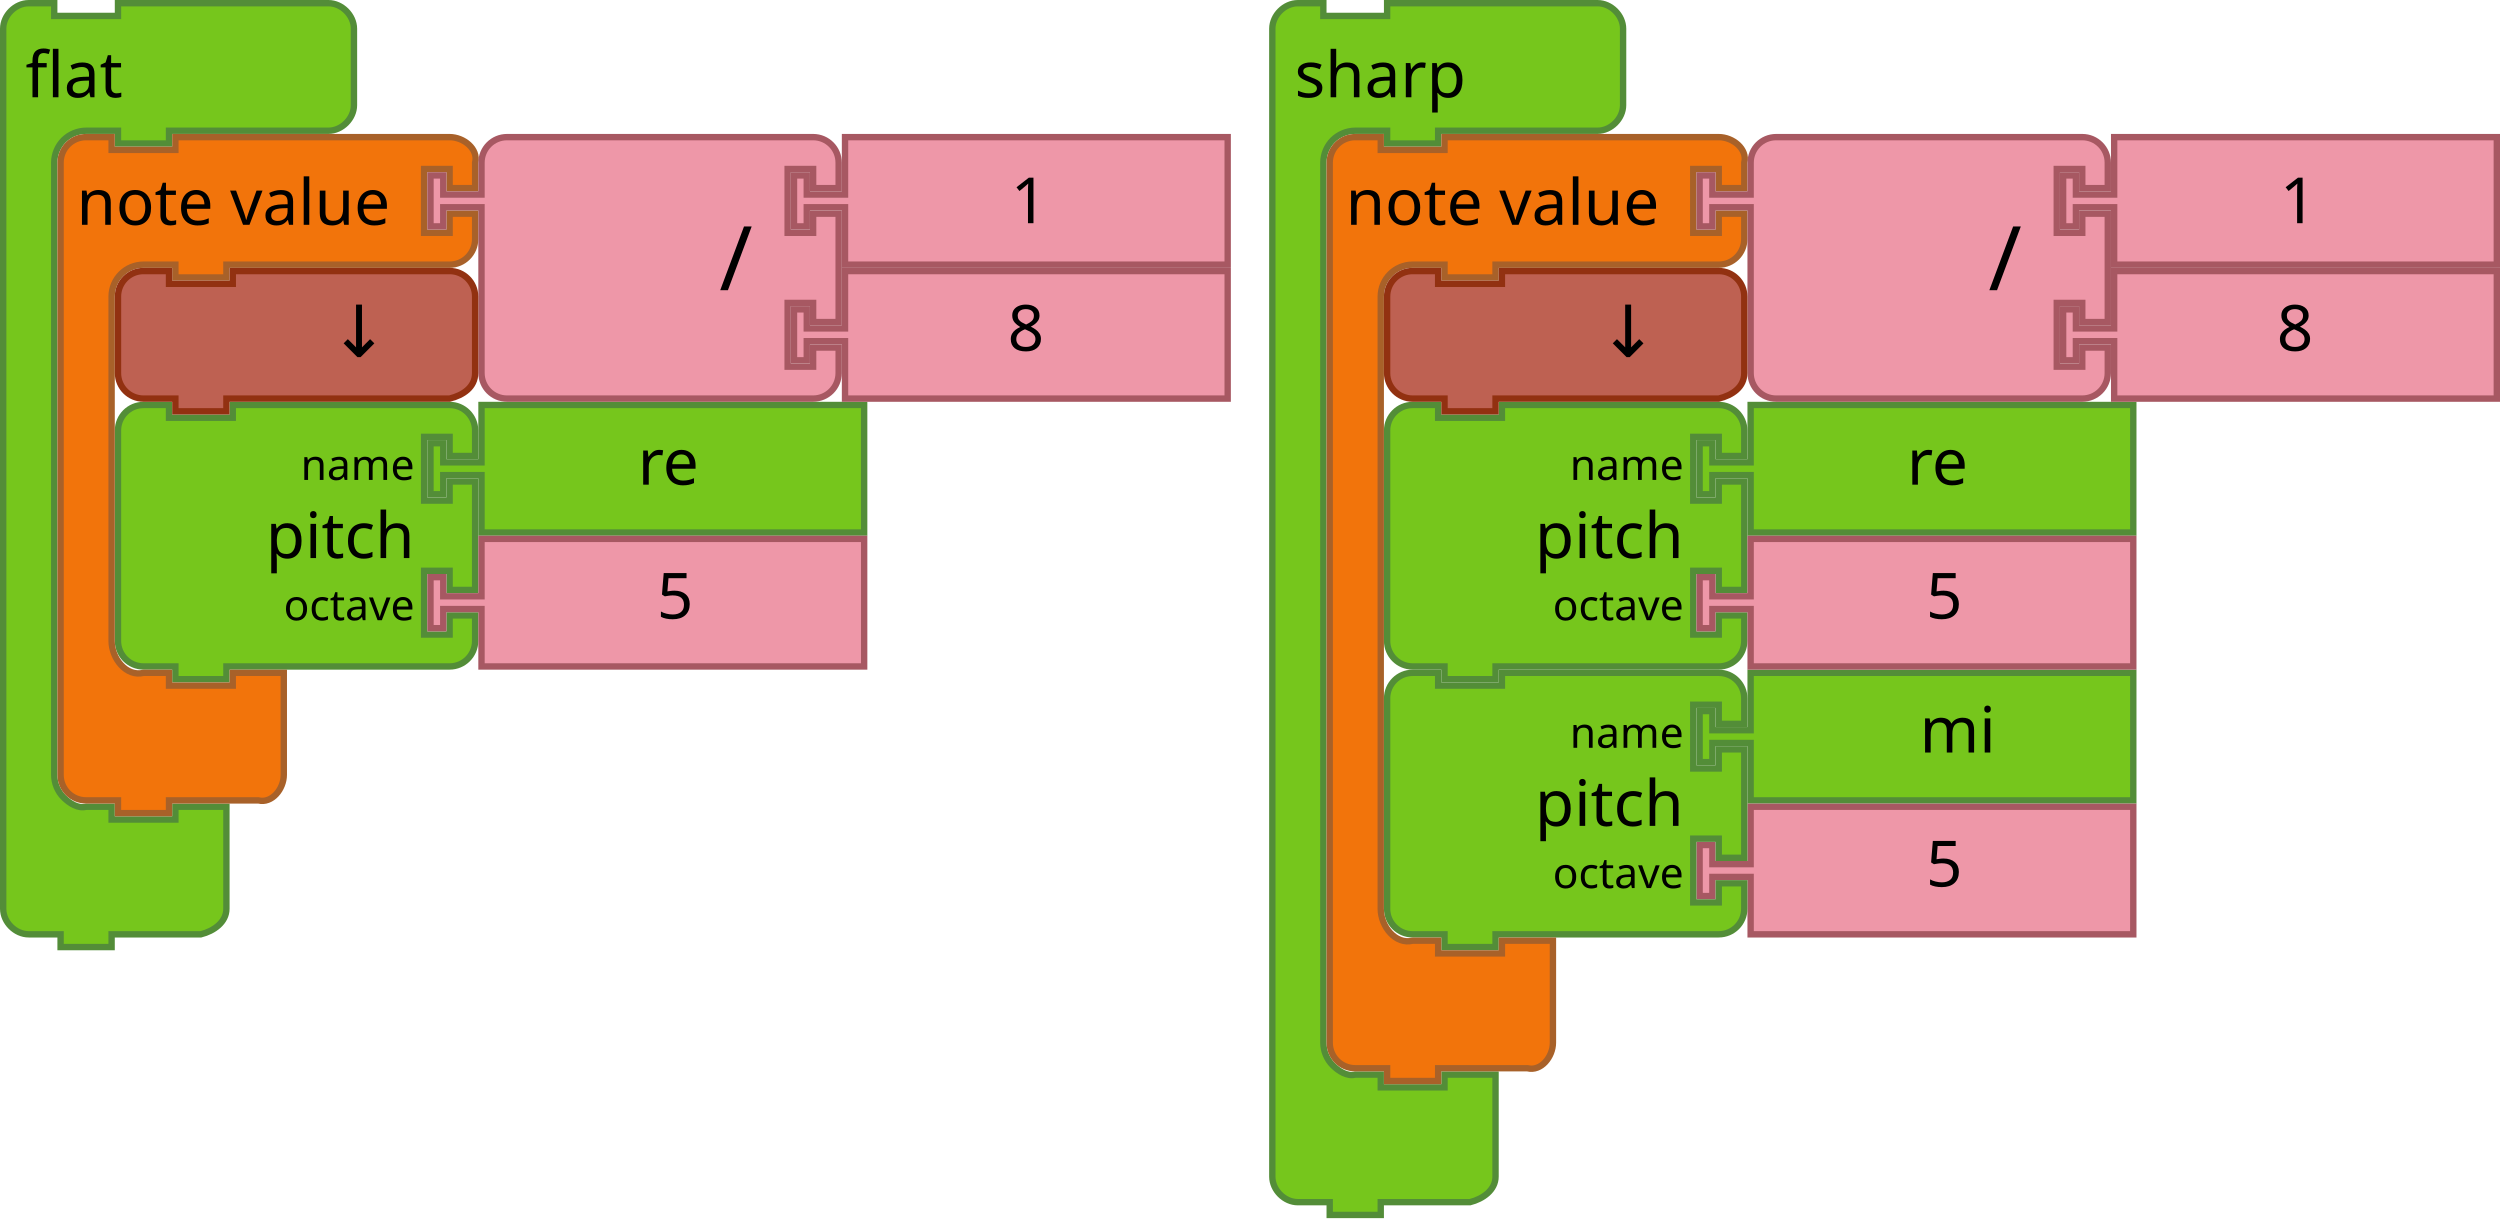
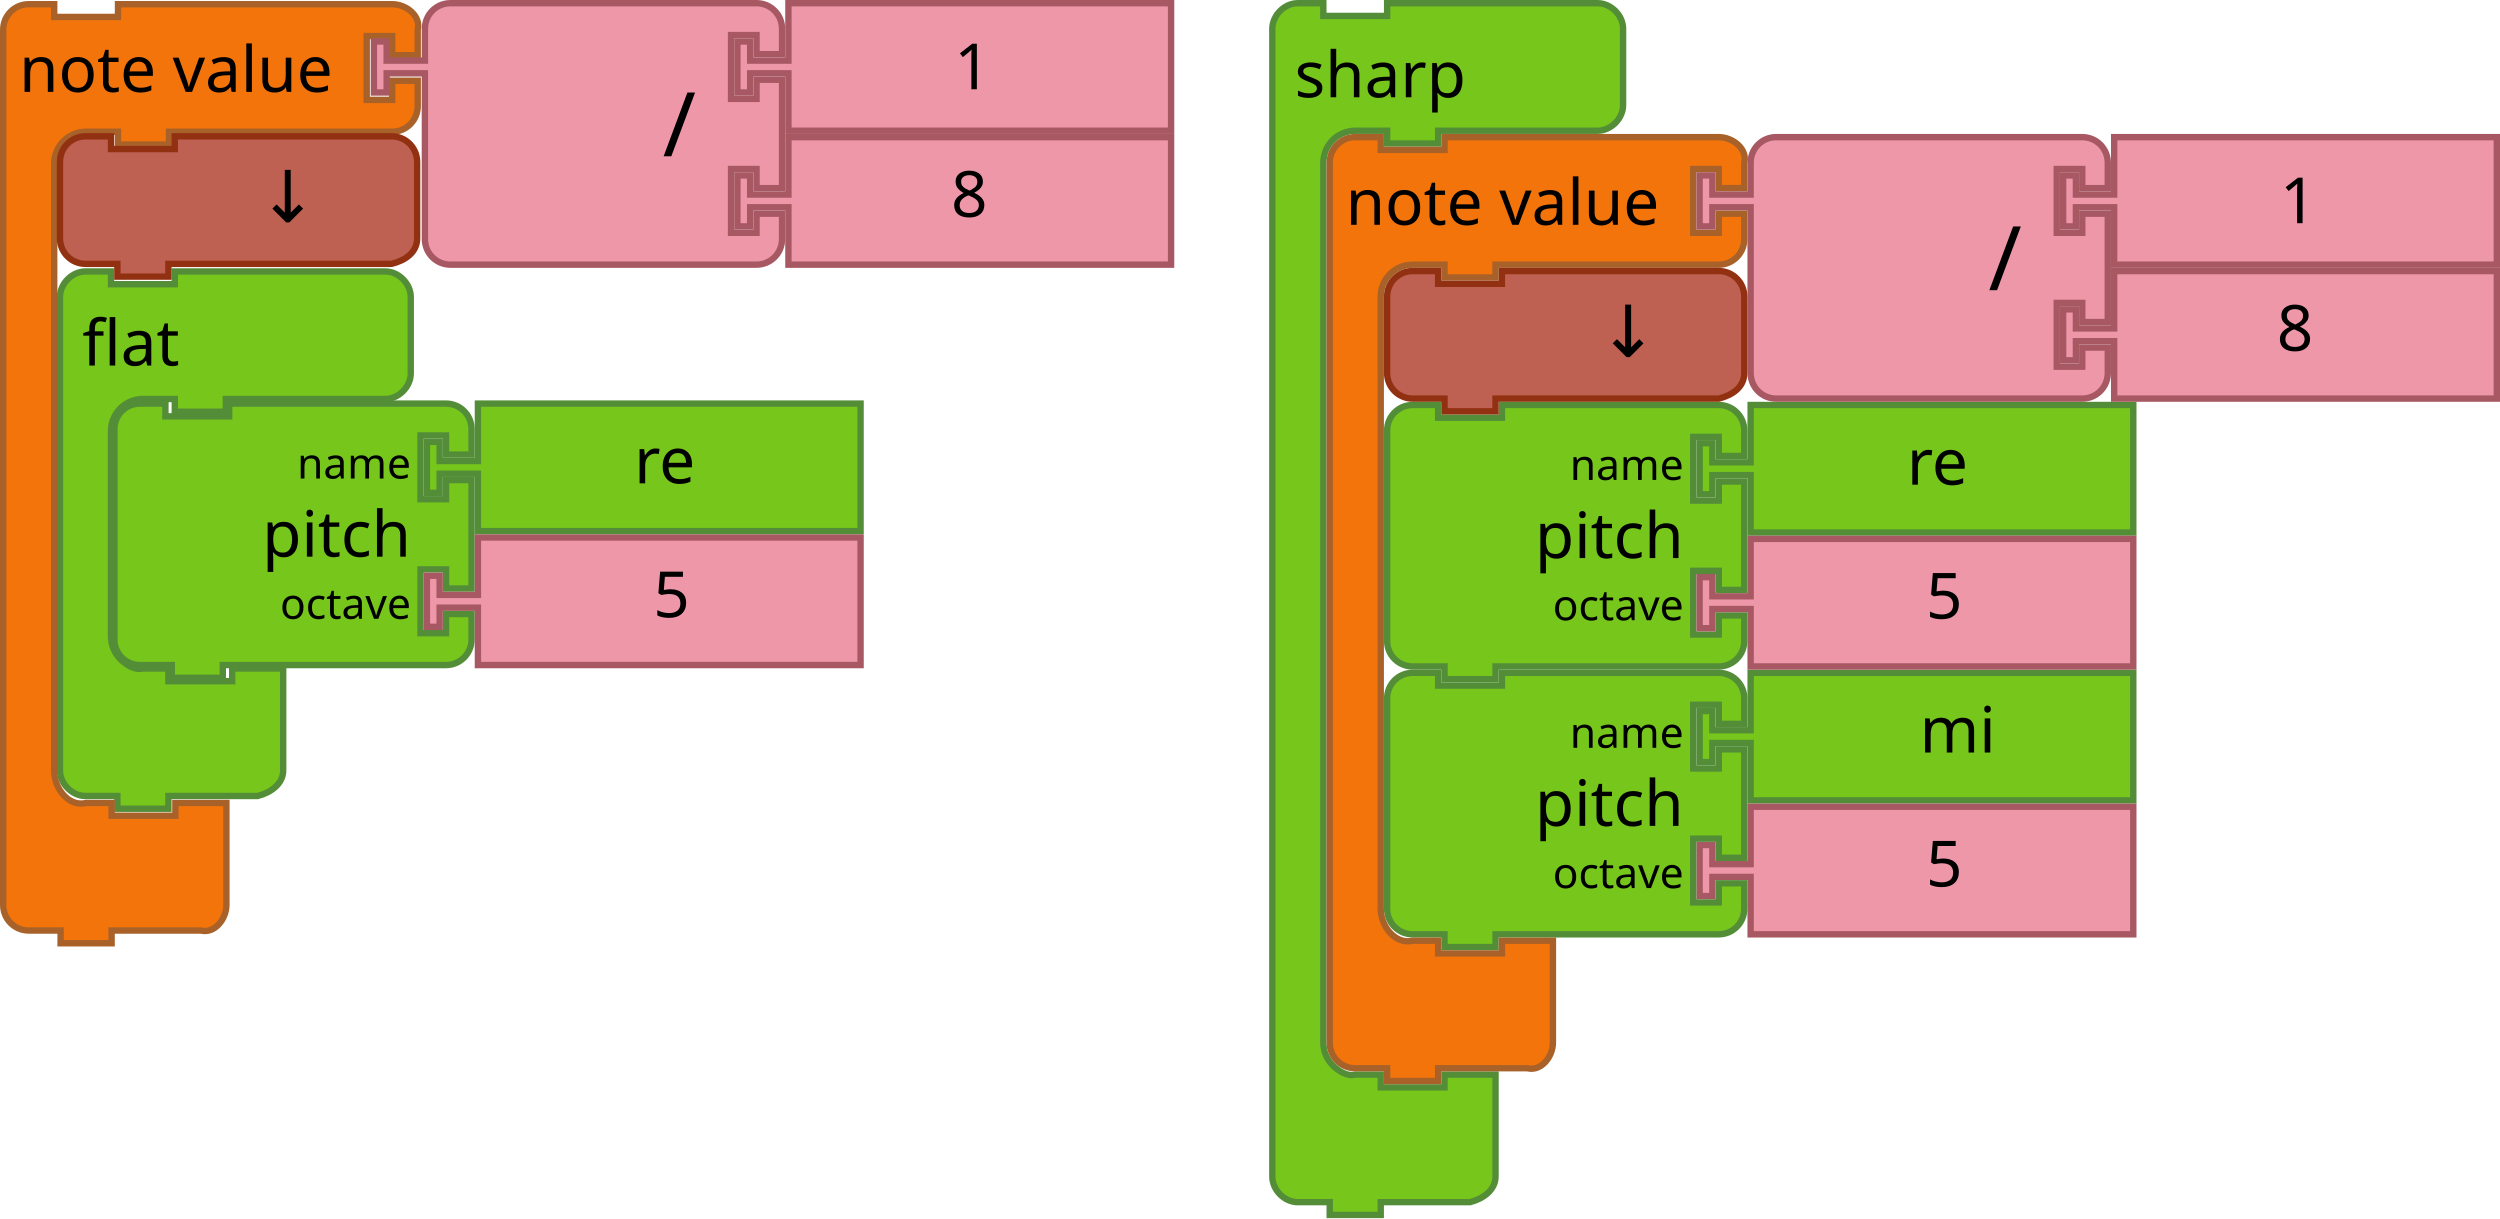
<svg xmlns="http://www.w3.org/2000/svg" width="221.262mm" height="107.809mm" viewBox="0 0 784 382" id="svg4602" version="1.1">
  <defs id="defs4604" />
  <path style="fill:#76C61C;fill-opacity:1;stroke:#538D38;stroke-width:2;stroke-linecap:round;stroke-opacity:1" id="path3035-56" d="m 399,17 0,-8 c 0,-4.189 3.811,-8 8,-8 l 8,0 0,4 20,0 0,-4 18,0 40,0 8,0 c 4.189,0 8,3.811 8,8 l 0,8 0,8 0,8 c 0,4.189 -3.811,8 -8,8 l -8,0 -40,0 -2,0 0,4 -16,0 0,-4 -2,0 -8,0 c -2.618,0 -5.22,1.078 -7.071,2.929 C 416.078,45.78 415,48.382 415,51 l 0,8 0,260 0,8 c 0,2.618 1.078,5.22 2.929,7.071 1.851,1.851 4.531,3.564 7.071,2.929 l 8,0 0,4 20,0 0,-4 16,0 0,12 0,12 0,8 c 0,4.189 -3.936,6.984 -8,8 l -8,0 -18,0 -2,0 0,4 -16,0 0,-4 -2,0 -8,0 c -4.189,0 -8,-3.811 -8,-8 l 0,-8 z" />
  <text style="font-size:20px;font-family:Sans;text-anchor:start;fill:#000000" id="text3037-23" x="398" y="9.9592589e-06">
    <tspan id="tspan3039-1" y="30.5" x="406">sharp</tspan>
  </text>
  <path d="m 549,211 120,0 0,40 -120,0 0,-16 0,-2 -12,0 0,6 -4,0 0,-16 4,0 0,6 12,0 0,-2 z" id="path21-2-5" style="fill:#76C61C;fill-opacity:1;stroke:#538D38;stroke-width:2;stroke-linecap:round;stroke-opacity:1" />
  <text id="text23-0-6" style="font-size:20px;font-family:Sans;text-anchor:start;fill:#000000" x="582" y="210">
    <tspan x="602" y="236" id="tspan25-7-9">mi</tspan>
  </text>
  <path style="fill:#EE97A8;fill-opacity:1;stroke:#A75862;stroke-width:2;stroke-linecap:round;stroke-opacity:1" id="path21-6-7-7" d="m 549,253 120,0 0,40 -120,0 0,-16 0,-2 -12,0 0,6 -4,0 0,-16 4,0 0,6 12,0 0,-2 z" />
  <text y="252" x="584" style="font-size:20px;font-family:Sans;text-anchor:start;fill:#000000" id="text23-9-8-5">
    <tspan id="tspan25-8-2-4" y="278" x="604">5</tspan>
  </text>
  <path style="fill:#76C61C;fill-opacity:1;stroke:#538D38;stroke-width:2;stroke-linecap:round;stroke-opacity:1" id="path3194-3-1" d="m 435,227 0,-8 a 8,8 0 0 1 8,-8 l 8,0 0,4 20,0 0,-4 60,0 8,0 a 8,8 0 0 1 8,8 l 0,8 -8,0 0,-6 -8,0 0,20 8,0 0,-6 8,0 0,34 -8,0 0,-6 -8,0 0,20 8,0 0,-6 8,0 0,8 a 8,8 0 0 1 -8,8 l -8,0 -60,0 -2,0 0,4 -16,0 0,-4 -2,0 -8,0 a 8,8 0 0 1 -8,-8 l 0,-8 0,-42 0,-8 z" />
  <text style="font-size:20px;font-family:Sans;text-anchor:end;fill:#000000" id="text3196-7-4" x="434" y="210">
    <tspan id="tspan3198-0-8" y="259" x="528">pitch</tspan>
  </text>
  <text style="font-size:13.333px;font-family:Sans;text-anchor:end;fill:#000000" id="text3200-6-6" x="434" y="212">
    <tspan id="tspan3202-5-8" y="234.5" x="528">name</tspan>
  </text>
  <text style="font-size:13.333px;font-family:Sans;text-anchor:end;fill:#000000" id="text3204-9-2" x="434" y="214">
    <tspan id="tspan3206-0-2" y="278.5" x="528">octave</tspan>
  </text>
-   <path style="fill:#76C61C;fill-opacity:1;stroke:#538D38;stroke-width:2;stroke-linecap:round;stroke-opacity:1" id="path3035-56-1" d="M 1,17 1,9 C 1,4.811 4.811,1 9,1 l 8,0 0,4 20,0 0,-4 18,0 40,0 8,0 c 4.189,0 8,3.811 8,8 l 0,8 0,8 0,8 c 0,4.189 -3.811,8 -8,8 l -8,0 -40,0 -2,0 0,4 -16,0 0,-4 -2,0 -8,0 c -2.618,0 -5.22,1.078 -7.071,2.929 C 18.078,45.78 17,48.382 17,51 l 0,8 0,176 0,8 c 0,2.618 1.078,5.22 2.929,7.071 C 21.78,251.922 24.46,253.635 27,253 l 8,0 0,4 20,0 0,-4 16,0 0,12 0,12 0,8 c 0,4.189 -3.936,6.984 -8,8 l -8,0 -18,0 -2,0 0,4 -16,0 0,-4 -2,0 -8,0 c -4.189,0 -8,-3.811 -8,-8 l 0,-8 z" />
-   <text style="font-size:20px;font-family:Sans;text-anchor:start;fill:#000000" id="text3037-23-9" y="-5.4321276e-08">
-     <tspan id="tspan3039-1-0" y="30.5" x="8">flat</tspan>
-   </text>
-   <path style="fill:#76C61C;fill-opacity:1;stroke:#538D38;stroke-width:2;stroke-linecap:round;stroke-opacity:1" id="path3194-2" d="m 37,143 0,-8 a 8,8 0 0 1 8,-8 l 8,0 0,4 20,0 0,-4 60,0 8,0 a 8,8 0 0 1 8,8 l 0,8 -8,0 0,-6 -8,0 0,20 8,0 0,-6 8,0 0,34 -8,0 0,-6 -8,0 0,20 8,0 0,-6 8,0 0,8 a 8,8 0 0 1 -8,8 l -8,0 -60,0 -2,0 0,4 -16,0 0,-4 -2,0 -8,0 a 8,8 0 0 1 -8,-8 l 0,-8 0,-42 0,-8 z" />
-   <text y="126" x="36" style="font-size:20px;font-family:Sans;text-anchor:end;fill:#000000" id="text3196-91">
-     <tspan id="tspan3198-2" y="175" x="130">pitch</tspan>
-   </text>
-   <text y="128" x="36" style="font-size:13.333px;font-family:Sans;text-anchor:end;fill:#000000" id="text3200-7">
-     <tspan id="tspan3202-0" y="150.5" x="130">name</tspan>
-   </text>
-   <text y="130" x="36" style="font-size:13.333px;font-family:Sans;text-anchor:end;fill:#000000" id="text3204-93">
-     <tspan id="tspan3206-6" y="194.5" x="130">octave</tspan>
-   </text>
-   <path d="m 151,127 120,0 0,40 -120,0 0,-16 0,-2 -12,0 0,6 -4,0 0,-16 4,0 0,6 12,0 0,-2 z" id="path21-0" style="fill:#76C61C;fill-opacity:1;stroke:#538D38;stroke-width:2;stroke-linecap:round;stroke-opacity:1" />
-   <text y="126" id="text23-6" style="font-size:20px;font-family:Sans;text-anchor:start;fill:#000000" x="180">
-     <tspan x="200" y="152" id="tspan25-2">re</tspan>
-   </text>
-   <path style="fill:#EE97A8;fill-opacity:1;stroke:#A75862;stroke-width:2;stroke-linecap:round;stroke-opacity:1" id="path21-6-6" d="m 151,169 120,0 0,40 -120,0 0,-16 0,-2 -12,0 0,6 -4,0 0,-16 4,0 0,6 12,0 0,-2 z" />
-   <text y="168" x="186" style="font-size:20px;font-family:Sans;text-anchor:start;fill:#000000" id="text23-9-1">
-     <tspan id="tspan25-8-8" y="194" x="206">5</tspan>
-   </text>
-   <path style="fill:#F2740B;fill-opacity:1;stroke:#A86129;stroke-width:2;stroke-linecap:round;stroke-opacity:1" id="path3035-5" d="m 19,59 0,-8 c 0,-4.418 3.582,-8 8,-8 l 8,0 0,4 20,0 0,-4 18,0 60,0 8,0 c 4.418,0 9.072,3.714 8,8 l 0,8 -8,0 0,-6 -8,0 0,20 8,0 0,-6 8,0 0,8 c 0,4.418 -3.582,8 -8,8 l -8,0 -60,0 -2,0 0,4 -16,0 0,-4 -2,0 -8,0 c -5.523,0 -10,4.477 -10,10 l 0,8 0,92 L 35,201 c 0,5.523 4.642,11.339 10,10 l 8,0 0,4 20,0 0,-4 16,0 0,12 0,12 0,8 c 0,4.418 -3.714,9.072 -8,8 l -8,0 -18,0 -2,0 0,4 -16,0 0,-4 -2,0 -8,0 c -4.418,0 -8,-3.582 -8,-8 l 0,-8 z" />
-   <text x="16" y="40" style="font-size:20px;font-family:Sans;text-anchor:start;fill:#000000" id="text3037-3">
-     <tspan id="tspan3039-5" y="70.5" x="24">note value</tspan>
-   </text>
-   <path style="fill:#EE97A8;fill-opacity:1;stroke:#A75862;stroke-width:2;stroke-linecap:round;stroke-opacity:1" id="path21-6-1-7" d="m 265,85 120,0 0,40 -120,0 0,-16 0,-2 -12,0 0,6 -4,0 0,-16 4,0 0,6 12,0 0,-2 z" />
-   <text y="84" x="296" style="font-size:20px;font-family:Sans;text-anchor:start;fill:#000000" id="text23-9-82-9">
-     <tspan id="tspan25-8-5-2" y="110" x="316">8</tspan>
-   </text>
-   <path style="fill:#EE97A8;fill-opacity:1;stroke:#A75862;stroke-width:2;stroke-linecap:round;stroke-opacity:1" id="path3798-4-4-5" d="m 151,59 0,-8 a 8,8 0 0 1 8,-8 l 8,0 20,0 60,0 8,0 a 8,8 0 0 1 8,8 l 0,8 -8,0 0,-6 -8,0 0,20 8,0 0,-6 8,0 0,34 -8,0 0,-6 -8,0 0,20 8,0 0,-6 8,0 0,8 a 8,8 0 0 1 -8,8 l -8,0 -60,0 -20,0 -8,0 a 8,8 0 0 1 -8,-8 l 0,-8 0,-42 0,-2 -12,0 0,6 -4,0 0,-16 4,0 0,6 12,0 0,-2 z" />
-   <text x="126" style="font-size:28px;font-family:sans-serif;text-anchor:end;fill:#000000" id="text3800-3-2-0" y="42">
-     <tspan id="tspan3802-6-2-5" y="91" x="236">/</tspan>
-   </text>
-   <g id="g5147" transform="translate(18,1e-5)">
-     <path d="m 247,43 120,0 0,40 -120,0 0,-16 0,-2 -12,0 0,6 -4,0 0,-16 4,0 0,6 12,0 0,-2 z" id="path21-8-2-1-0-6" style="fill:#EE97A8;fill-opacity:1;stroke:#A75862;stroke-width:2;stroke-linecap:round;stroke-opacity:1" />
-     <text x="279" y="44" id="text23-0-1-0-1-0" style="font-size:20px;font-family:Sans;text-anchor:start;fill:#000000">
-       <tspan x="299" y="70" id="tspan25-7-0-5-2-5">1</tspan>
+   <g id="g895" transform="translate(17.8125,84.125)">
+     <path d="M 1,17 V 9 C 1,4.811 4.811,1 9,1 h 8 V 5 H 37 V 1 h 18 40 8 c 4.189,0 8,3.811 8,8 v 8 8 8 c 0,4.189 -3.811,8 -8,8 H 95 55 53 v 4 H 37 v -4 h -2 -8 c -2.618,0 -5.22,1.078 -7.071,2.929 C 18.078,45.78 17,48.382 17,51 v 8 48.5 8 c 0,2.618 1.078,5.22 2.929,7.071 1.851,1.851 4.531,3.564 7.071,2.929 h 8 v 4 h 20 v -4 h 16 v 12 12 8 c 0,4.189 -3.936,6.984 -8,8 H 55 37 35 v 4 H 19 v -4 H 17 9 c -4.189,0 -8,-3.811 -8,-8 v -8 z" id="path3035-56-1" style="fill:#76c61c;fill-opacity:1;stroke:#538d38;stroke-width:2;stroke-linecap:round;stroke-opacity:1" />
+     <text y="-5.4321276e-08" id="text3037-23-9" style="font-size:20px;font-family:Sans;text-anchor:start;fill:#000000">
+       <tspan x="8" y="30.5" id="tspan3039-1-0">flat</tspan>
    </text>
  </g>
-   <path d="m 37,101 0,-8 c 0,-4.418 3.582,-8 8,-8 l 8,0 0,4 20,0 0,-4 60,0 8,0 c 4.418,0 8,3.582 8,8 l 0,8 0,8 0,8 c 0,4.418 -3.714,6.928 -8,8 l -8,0 -60,0 -2,0 0,4 -16,0 0,-4 -2,0 -8,0 c -4.418,0 -8,-3.582 -8,-8 l 0,-8 0,0 z" id="path3124" style="fill:#BE6152;fill-opacity:1;stroke:#923111;stroke-width:2;stroke-linecap:round;stroke-opacity:1" />
-   <text xml:space="preserve" style="font-style:normal;font-weight:normal;font-size:16px;line-height:125%;font-family:sans-serif;text-align:center;letter-spacing:0px;word-spacing:0px;text-anchor:middle;fill:#000000;fill-opacity:1;stroke:none;stroke-width:1px;stroke-linecap:butt;stroke-linejoin:miter;stroke-opacity:1" x="118.823" y="111.923" id="text6137">
-     <tspan id="tspan6139" x="118.823" y="111.923" style="font-size:22.5px">↓</tspan>
-   </text>
+   <g id="g920" transform="translate(-1.125,-0.4374988)">
+     <path d="m 37,143 v -8 a 8,8 0 0 1 8,-8 h 8 v 4 h 20 v -4 h 60 8 a 8,8 0 0 1 8,8 v 8 h -8 v -6 h -8 v 20 h 8 v -6 h 8 v 34 h -8 V 179 h -8 v 20 h 8 v -6 h 8 v 8 a 8,8 0 0 1 -8,8 h -8 -60 -2 v 4 H 55 v -4 h -2 -8 a 8,8 0 0 1 -8,-8 v -8 -42 z" id="path3194-2" style="fill:#76c61c;fill-opacity:1;stroke:#538d38;stroke-width:2;stroke-linecap:round;stroke-opacity:1" />
+     <text id="text3196-91" style="font-size:20px;font-family:Sans;text-anchor:end;fill:#000000" x="36" y="126">
+       <tspan x="130" y="175" id="tspan3198-2">pitch</tspan>
+     </text>
+     <text id="text3200-7" style="font-size:13.333px;font-family:Sans;text-anchor:end;fill:#000000" x="36" y="128">
+       <tspan x="130" y="150.5" id="tspan3202-0">name</tspan>
+     </text>
+     <text id="text3204-93" style="font-size:13.333px;font-family:Sans;text-anchor:end;fill:#000000" x="36" y="130">
+       <tspan x="130" y="194.5" id="tspan3206-6">octave</tspan>
+     </text>
+     <path style="fill:#76c61c;fill-opacity:1;stroke:#538d38;stroke-width:2;stroke-linecap:round;stroke-opacity:1" id="path21-0" d="M 151,127 H 271 V 167 H 151 v -16 -2 h -12 v 6 h -4 v -16 h 4 v 6 h 12 v -2 z" />
+     <text x="180" style="font-size:20px;font-family:Sans;text-anchor:start;fill:#000000" id="text23-6" y="126">
+       <tspan id="tspan25-2" y="152" x="200">re</tspan>
+     </text>
+     <path d="m 151,169 h 120 v 40 H 151 v -16 -2 h -12 v 6 h -4 v -16 h 4 v 6 h 12 v -2 z" id="path21-6-6" style="fill:#ee97a8;fill-opacity:1;stroke:#a75862;stroke-width:2;stroke-linecap:round;stroke-opacity:1" />
+     <text id="text23-9-1" style="font-size:20px;font-family:Sans;text-anchor:start;fill:#000000" x="186" y="168">
+       <tspan x="206" y="194" id="tspan25-8-8">5</tspan>
+     </text>
+   </g>
+   <g id="g900" transform="translate(-18,-41.6875)">
+     <path d="m 19,59 v -8 c 0,-4.418 3.582,-8 8,-8 h 8 v 4 h 20 v -4 h 18 60 8 c 4.418,0 9.072,3.714 8,8 v 8 h -8 v -6 h -8 v 20 h 8 v -6 h 8 v 8 c 0,4.418 -3.582,8 -8,8 h -8 -60 -2 v 4 H 55 v -4 h -2 -8 c -5.523,0 -10,4.477 -10,10 v 8 174.5 8 c 0,5.523 4.642,11.339 10,10 h 8 v 4 h 20 v -4 h 16 v 12 12 8 c 0,4.418 -3.714,9.072 -8,8 H 73 55 53 v 4 H 37 v -4 h -2 -8 c -4.418,0 -8,-3.582 -8,-8 v -8 z" id="path3035-5" style="fill:#f2740b;fill-opacity:1;stroke:#a86129;stroke-width:2;stroke-linecap:round;stroke-opacity:1" />
+     <text id="text3037-3" style="font-size:20px;font-family:Sans;text-anchor:start;fill:#000000" y="40" x="16">
+       <tspan x="24" y="70.5" id="tspan3039-5">note value</tspan>
+     </text>
+   </g>
+   <g id="g932" transform="translate(-17.75,-42.00001)">
+     <path d="m 265,85 h 120 v 40 H 265 v -16 -2 h -12 v 6 h -4 v -16 h 4 v 6 h 12 v -2 z" id="path21-6-1-7" style="fill:#ee97a8;fill-opacity:1;stroke:#a75862;stroke-width:2;stroke-linecap:round;stroke-opacity:1" />
+     <text id="text23-9-82-9" style="font-size:20px;font-family:Sans;text-anchor:start;fill:#000000" x="296" y="84">
+       <tspan x="316" y="110" id="tspan25-8-5-2">8</tspan>
+     </text>
+     <path d="m 151,59 v -8 a 8,8 0 0 1 8,-8 h 8 20 60 8 a 8,8 0 0 1 8,8 v 8 h -8 v -6 h -8 v 20 h 8 v -6 h 8 v 34 h -8 v -6 h -8 v 20 h 8 v -6 h 8 v 8 a 8,8 0 0 1 -8,8 h -8 -60 -20 -8 a 8,8 0 0 1 -8,-8 v -8 -42 -2 h -12 v 6 h -4 v -16 h 4 v 6 h 12 z" id="path3798-4-4-5" style="fill:#ee97a8;fill-opacity:1;stroke:#a75862;stroke-width:2;stroke-linecap:round;stroke-opacity:1" />
+     <text y="42" id="text3800-3-2-0" style="font-size:28px;font-family:sans-serif;text-anchor:end;fill:#000000" x="126">
+       <tspan x="236" y="91" id="tspan3802-6-2-5">/</tspan>
+     </text>
+     <g transform="translate(18,1e-5)" id="g5147">
+       <path style="fill:#ee97a8;fill-opacity:1;stroke:#a75862;stroke-width:2;stroke-linecap:round;stroke-opacity:1" id="path21-8-2-1-0-6" d="M 247,43 H 367 V 83 H 247 V 67 65 h -12 v 6 h -4 V 55 h 4 v 6 h 12 v -2 z" />
+       <text style="font-size:20px;font-family:Sans;text-anchor:start;fill:#000000" id="text23-0-1-0-1-0" y="44" x="279">
+         <tspan id="tspan25-7-0-5-2-5" y="70" x="299">1</tspan>
+       </text>
+     </g>
+   </g>
+   <g id="g905" transform="translate(-18.1875,-42.25001)">
+     <path style="fill:#be6152;fill-opacity:1;stroke:#923111;stroke-width:2;stroke-linecap:round;stroke-opacity:1" id="path3124" d="m 37,101 v -8 c 0,-4.418 3.582,-8 8,-8 h 8 v 4 h 20 v -4 h 60 8 c 4.418,0 8,3.582 8,8 v 8 8 8 c 0,4.418 -3.714,6.928 -8,8 h -8 -60 -2 v 4 H 55 v -4 h -2 -8 c -4.418,0 -8,-3.582 -8,-8 v -8 0 z" />
+     <text id="text6137" y="111.923" x="118.823" style="font-style:normal;font-weight:normal;font-size:16px;line-height:125%;font-family:sans-serif;text-align:center;letter-spacing:0px;word-spacing:0px;text-anchor:middle;fill:#000000;fill-opacity:1;stroke:none;stroke-width:1px;stroke-linecap:butt;stroke-linejoin:miter;stroke-opacity:1" xml:space="preserve">
+       <tspan style="font-size:22.5px" y="111.923" x="118.823" id="tspan6139">↓</tspan>
+     </text>
+   </g>
  <path style="fill:#76C61C;fill-opacity:1;stroke:#538D38;stroke-width:2;stroke-linecap:round;stroke-opacity:1" id="path3194-2-9" d="m 435,143 0,-8 a 8,8 0 0 1 8,-8 l 8,0 0,4 20,0 0,-4 60,0 8,0 a 8,8 0 0 1 8,8 l 0,8 -8,0 0,-6 -8,0 0,20 8,0 0,-6 8,0 0,34 -8,0 0,-6 -8,0 0,20 8,0 0,-6 8,0 0,8 a 8,8 0 0 1 -8,8 l -8,0 -60,0 -2,0 0,4 -16,0 0,-4 -2,0 -8,0 a 8,8 0 0 1 -8,-8 l 0,-8 0,-42 0,-8 z" />
  <text y="126" x="434" style="font-size:20px;font-family:Sans;text-anchor:end;fill:#000000" id="text3196-91-2">
    <tspan id="tspan3198-2-2" y="175" x="528">pitch</tspan>
  </text>
  <text y="128" x="434" style="font-size:13.333px;font-family:Sans;text-anchor:end;fill:#000000" id="text3200-7-8">
    <tspan id="tspan3202-0-9" y="150.5" x="528">name</tspan>
  </text>
  <text y="130" x="434" style="font-size:13.333px;font-family:Sans;text-anchor:end;fill:#000000" id="text3204-93-7">
    <tspan id="tspan3206-6-3" y="194.5" x="528">octave</tspan>
  </text>
  <path d="m 549,127 120,0 0,40 -120,0 0,-16 0,-2 -12,0 0,6 -4,0 0,-16 4,0 0,6 12,0 0,-2 z" id="path21-0-6" style="fill:#76C61C;fill-opacity:1;stroke:#538D38;stroke-width:2;stroke-linecap:round;stroke-opacity:1" />
  <text y="126" id="text23-6-1" style="font-size:20px;font-family:Sans;text-anchor:start;fill:#000000" x="578">
    <tspan x="598" y="152" id="tspan25-2-2">re</tspan>
  </text>
  <path style="fill:#EE97A8;fill-opacity:1;stroke:#A75862;stroke-width:2;stroke-linecap:round;stroke-opacity:1" id="path21-6-6-9" d="m 549,169 120,0 0,40 -120,0 0,-16 0,-2 -12,0 0,6 -4,0 0,-16 4,0 0,6 12,0 0,-2 z" />
  <text y="168" x="584" style="font-size:20px;font-family:Sans;text-anchor:start;fill:#000000" id="text23-9-1-3">
    <tspan id="tspan25-8-8-1" y="194" x="604">5</tspan>
  </text>
  <path style="fill:#F2740B;fill-opacity:1;stroke:#A86129;stroke-width:2;stroke-linecap:round;stroke-opacity:1" id="path3035-5-9" d="m 417,59 0,-8 c 0,-4.418 3.582,-8 8,-8 l 8,0 0,4 20,0 0,-4 18,0 60,0 8,0 c 4.418,0 9.072,3.714 8,8 l 0,8 -8,0 0,-6 -8,0 0,20 8,0 0,-6 8,0 0,8 c 0,4.418 -3.582,8 -8,8 l -8,0 -60,0 -2,0 0,4 -16,0 0,-4 -2,0 -8,0 c -5.523,0 -10,4.477 -10,10 l 0,8 0,176 0,8 c 0,5.523 4.642,11.339 10,10 l 8,0 0,4 20,0 0,-4 16,0 0,12 0,12 0,8 c 0,4.418 -3.714,9.072 -8,8 l -8,0 -18,0 -2,0 0,4 -16,0 0,-4 -2,0 -8,0 c -4.418,0 -8,-3.582 -8,-8 l 0,-8 z" />
  <text x="414" y="40" style="font-size:20px;font-family:Sans;text-anchor:start;fill:#000000" id="text3037-3-4">
    <tspan id="tspan3039-5-7" y="70.5" x="422">note value</tspan>
  </text>
  <path style="fill:#EE97A8;fill-opacity:1;stroke:#A75862;stroke-width:2;stroke-linecap:round;stroke-opacity:1" id="path21-6-1-7-8" d="m 663,85 120,0 0,40 -120,0 0,-16 0,-2 -12,0 0,6 -4,0 0,-16 4,0 0,6 12,0 0,-2 z" />
  <text y="84" x="694" style="font-size:20px;font-family:Sans;text-anchor:start;fill:#000000" id="text23-9-82-9-4">
    <tspan id="tspan25-8-5-2-5" y="110" x="714">8</tspan>
  </text>
  <path style="fill:#EE97A8;fill-opacity:1;stroke:#A75862;stroke-width:2;stroke-linecap:round;stroke-opacity:1" id="path3798-4-4-5-0" d="m 549,59 0,-8 a 8,8 0 0 1 8,-8 l 8,0 20,0 60,0 8,0 a 8,8 0 0 1 8,8 l 0,8 -8,0 0,-6 -8,0 0,20 8,0 0,-6 8,0 0,34 -8,0 0,-6 -8,0 0,20 8,0 0,-6 8,0 0,8 a 8,8 0 0 1 -8,8 l -8,0 -60,0 -20,0 -8,0 a 8,8 0 0 1 -8,-8 l 0,-8 0,-42 0,-2 -12,0 0,6 -4,0 0,-16 4,0 0,6 12,0 0,-2 z" />
  <text x="524" style="font-size:28px;font-family:sans-serif;text-anchor:end;fill:#000000" id="text3800-3-2-0-3" y="42">
    <tspan id="tspan3802-6-2-5-6" y="91" x="634">/</tspan>
  </text>
  <g id="g5147-1" transform="translate(416,6.0000002e-7)">
    <path d="m 247,43 120,0 0,40 -120,0 0,-16 0,-2 -12,0 0,6 -4,0 0,-16 4,0 0,6 12,0 0,-2 z" id="path21-8-2-1-0-6-0" style="fill:#EE97A8;fill-opacity:1;stroke:#A75862;stroke-width:2;stroke-linecap:round;stroke-opacity:1" />
    <text x="279" y="44" id="text23-0-1-0-1-0-6" style="font-size:20px;font-family:Sans;text-anchor:start;fill:#000000">
      <tspan x="299" y="70" id="tspan25-7-0-5-2-5-3">1</tspan>
    </text>
  </g>
  <path d="m 435,101 0,-8 c 0,-4.418 3.582,-8 8,-8 l 8,0 0,4 20,0 0,-4 60,0 8,0 c 4.418,0 8,3.582 8,8 l 0,8 0,8 0,8 c 0,4.418 -3.714,6.928 -8,8 l -8,0 -60,0 -2,0 0,4 -16,0 0,-4 -2,0 -8,0 c -4.418,0 -8,-3.582 -8,-8 l 0,-8 0,0 z" id="path3124-2" style="fill:#BE6152;fill-opacity:1;stroke:#923111;stroke-width:2;stroke-linecap:round;stroke-opacity:1" />
  <text xml:space="preserve" style="font-style:normal;font-weight:normal;font-size:16px;line-height:125%;font-family:sans-serif;text-align:center;letter-spacing:0px;word-spacing:0px;text-anchor:middle;fill:#000000;fill-opacity:1;stroke:none;stroke-width:1px;stroke-linecap:butt;stroke-linejoin:miter;stroke-opacity:1" x="516.823" y="111.923" id="text6137-0">
    <tspan id="tspan6139-6" x="516.823" y="111.923" style="font-size:22.5px">↓</tspan>
  </text>
</svg>
